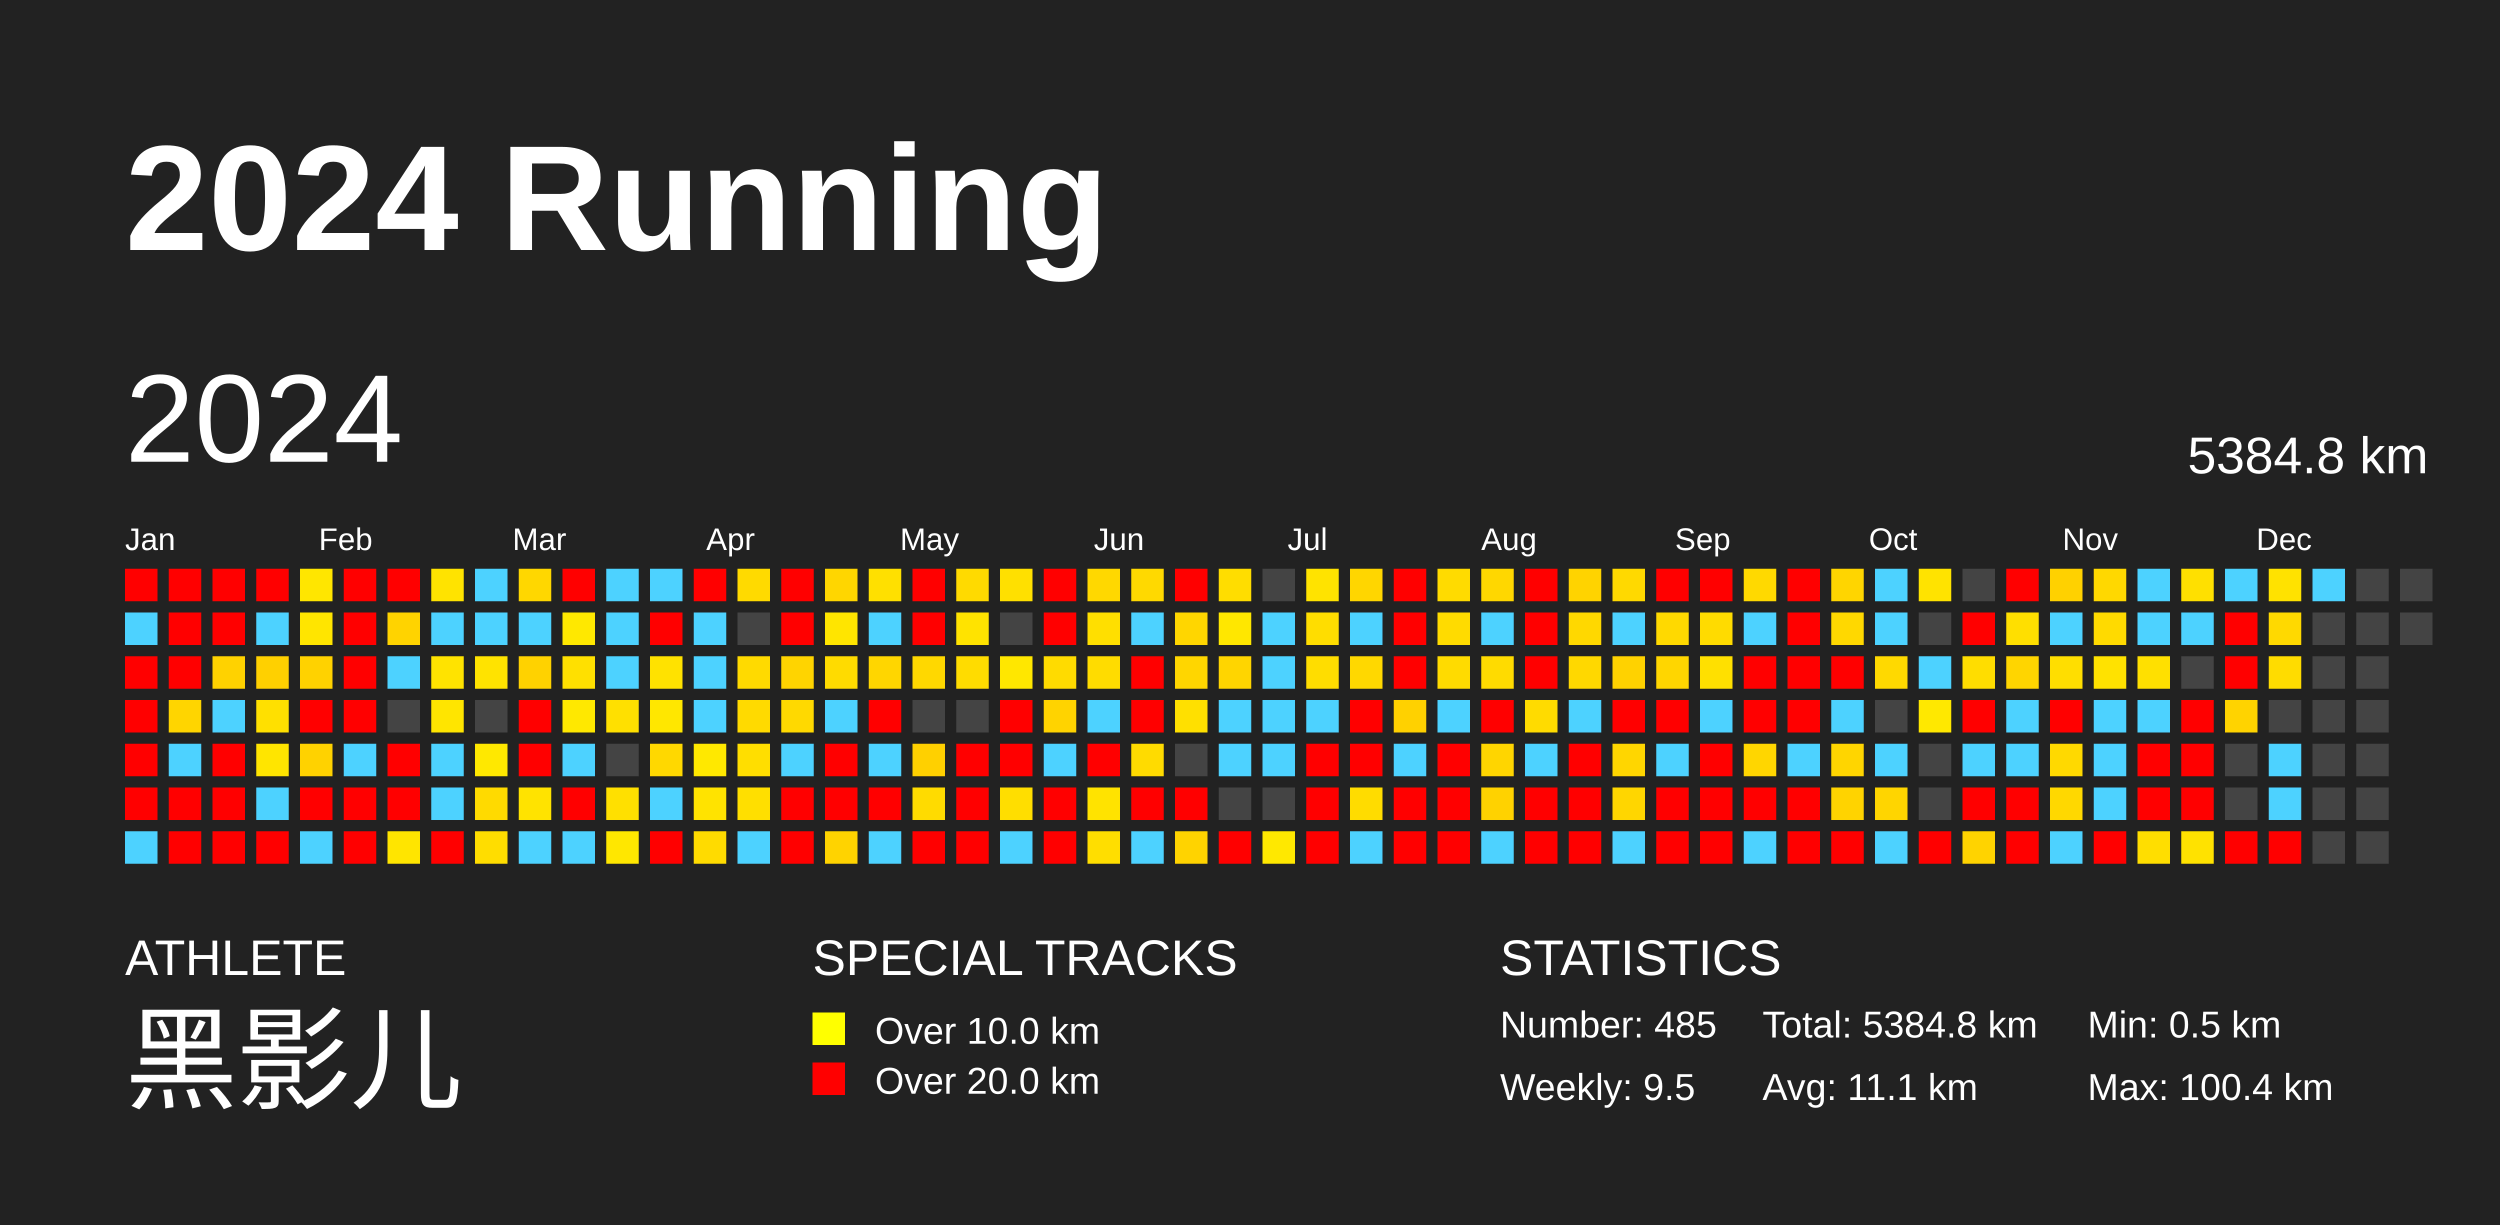
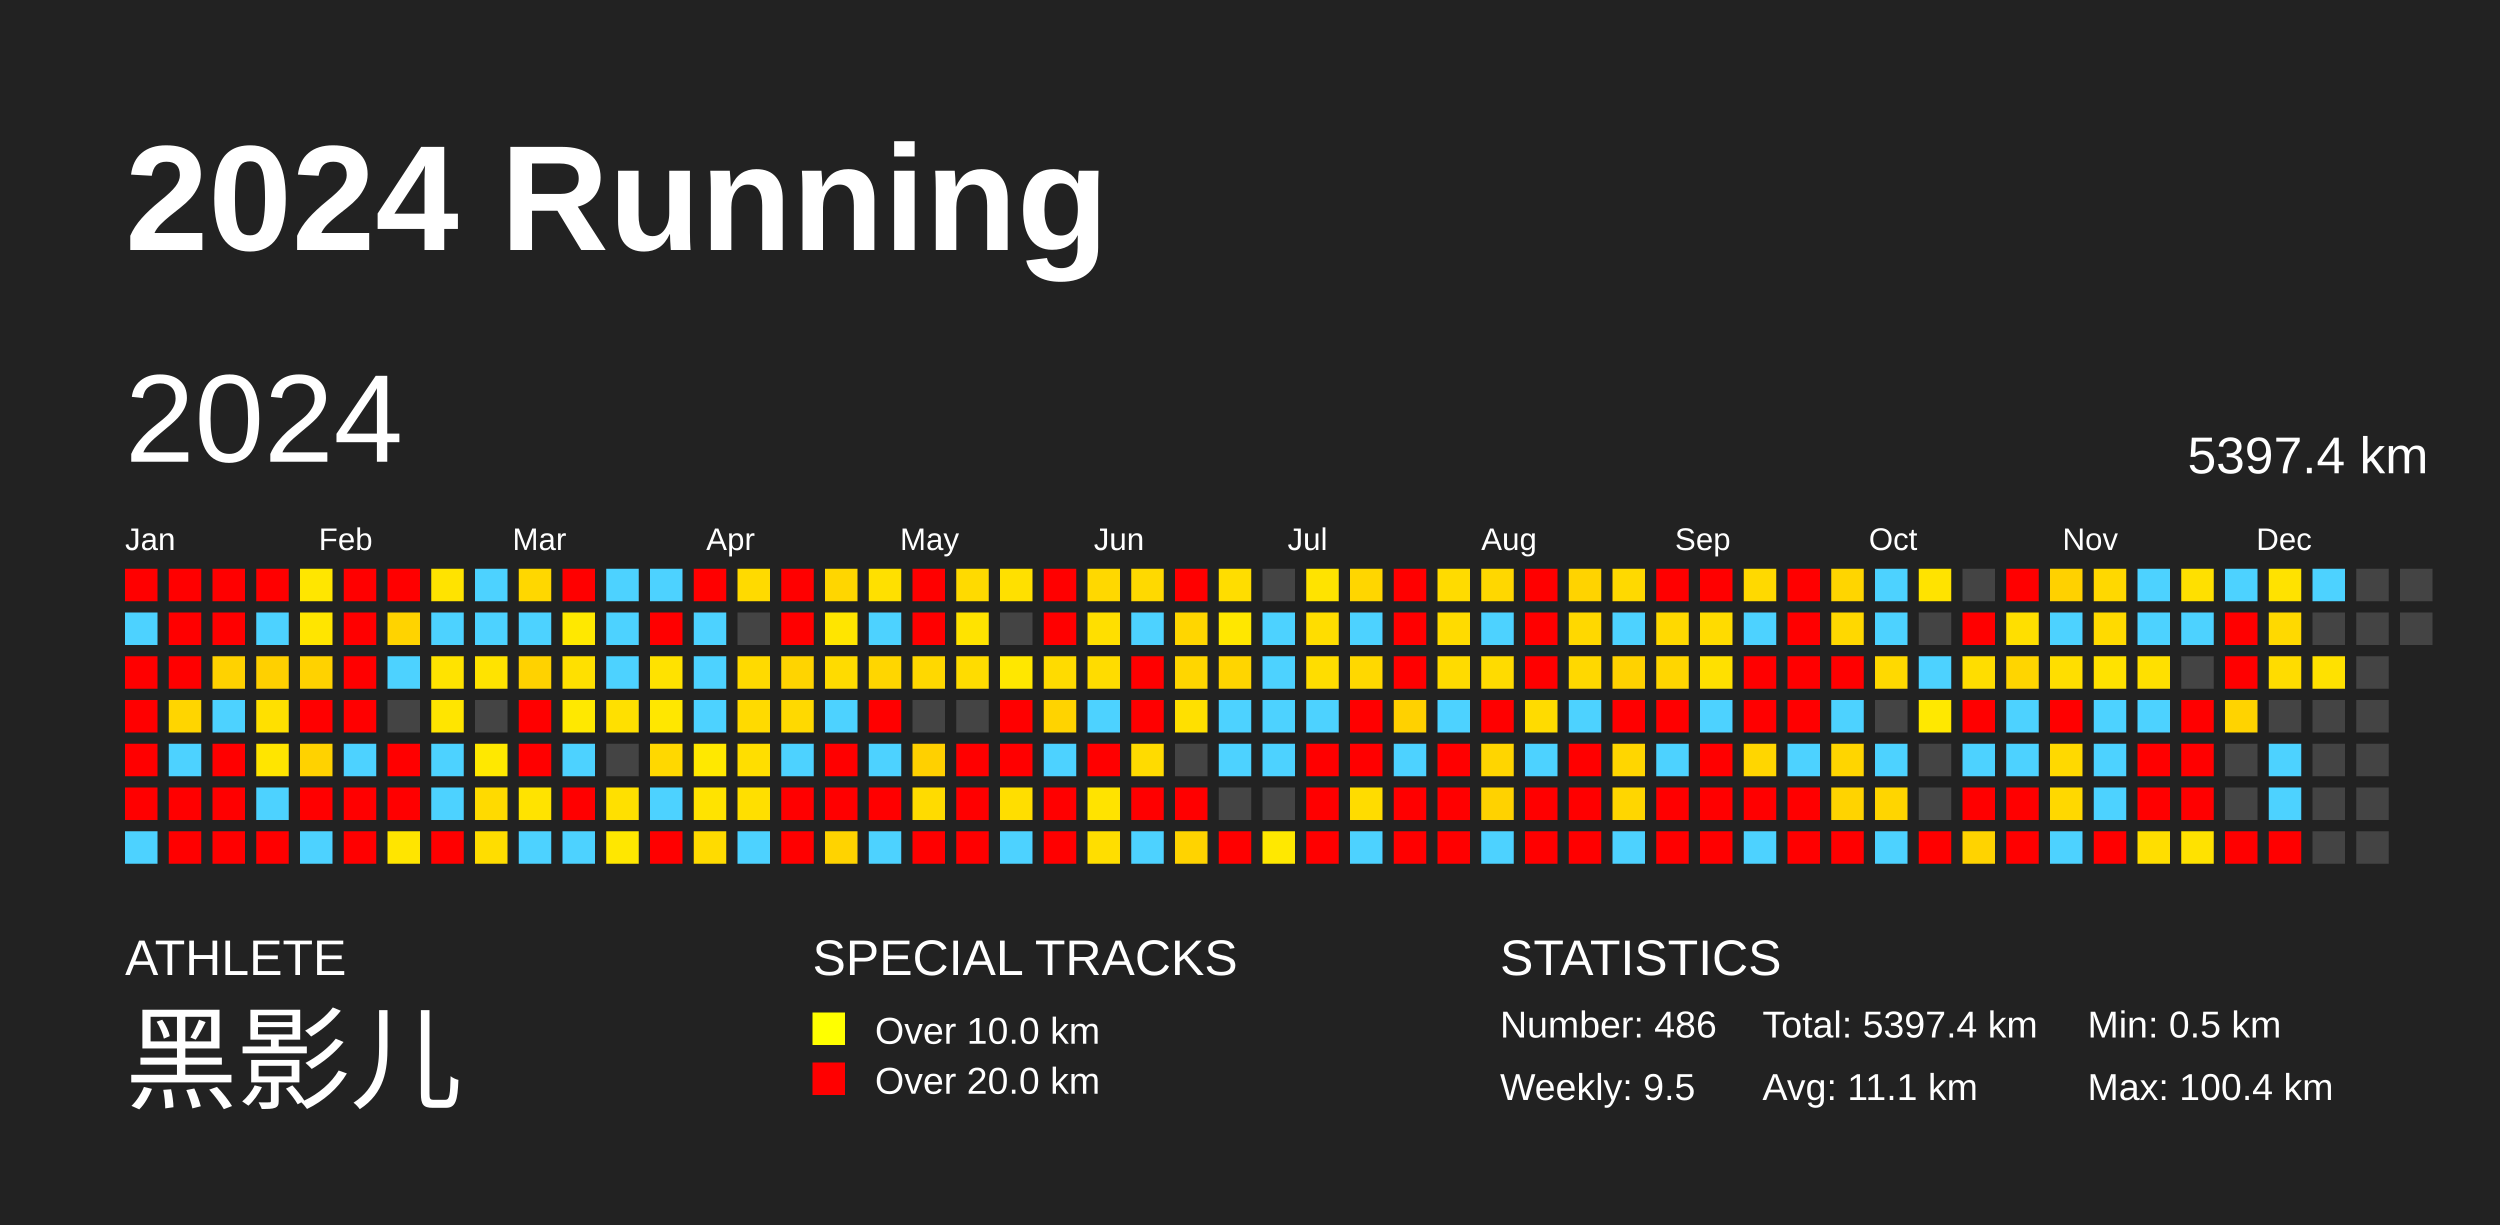
<svg xmlns="http://www.w3.org/2000/svg" baseProfile="full" height="98mm" version="1.1" viewBox="0,0,200,98" width="200mm">
  <defs />
  <rect fill="#222222" height="98" width="200" x="0" y="0" />
  <text fill="#FFFFFF" style="font-size:12px; font-family:Arial; font-weight:bold;" x="10" y="20">2024 Running</text>
  <text fill="#FFFFFF" style="font-size:4px; font-family:Arial" x="10" y="78">ATHLETE</text>
  <text fill="#FFFFFF" style="font-size:9px; font-family:Arial" x="10" y="88">黑影儿</text>
  <text fill="#FFFFFF" style="font-size:4px; font-family:Arial" x="65" y="78">SPECIAL TRACKS</text>
  <rect fill="yellow" height="2.6" width="2.6" x="65" y="81" />
  <text fill="#FFFFFF" style="font-size:3px; font-family:Arial" x="70" y="83.5">Over 10.0 km</text>
  <rect fill="red" height="2.6" width="2.6" x="65" y="85" />
  <text fill="#FFFFFF" style="font-size:3px; font-family:Arial" x="70" y="87.5">Over 20.0 km</text>
  <text fill="#FFFFFF" style="font-size:4px; font-family:Arial" x="120" y="78">STATISTICS</text>
-   <text fill="#FFFFFF" style="font-size:3px; font-family:Arial" x="120" y="83">Number: 485</text>
+   <text fill="#FFFFFF" style="font-size:3px; font-family:Arial" x="120" y="83">Number: 486</text>
  <text fill="#FFFFFF" style="font-size:3px; font-family:Arial" x="120" y="88">Weekly: 9.5</text>
-   <text fill="#FFFFFF" style="font-size:3px; font-family:Arial" x="141" y="83">Total: 5384.8 km</text>
+   <text fill="#FFFFFF" style="font-size:3px; font-family:Arial" x="141" y="83">Total: 5397.4 km</text>
  <text fill="#FFFFFF" style="font-size:3px; font-family:Arial" x="141" y="88">Avg: 11.1 km</text>
  <text fill="#FFFFFF" style="font-size:3px; font-family:Arial" x="167" y="83">Min: 0.5 km</text>
  <text fill="#FFFFFF" style="font-size:3px; font-family:Arial" x="167" y="88">Max: 100.4 km</text>
  <text dominant-baseline="hanging" fill="#FFFFFF" style="font-size:10.0px; font-family:Arial;" x="10" y="30">2024</text>
-   <text dominant-baseline="hanging" fill="#FFFFFF" style="font-size:4.125px; font-family:Arial;" x="175" y="35">5384.8 km</text>
+   <text dominant-baseline="hanging" fill="#FFFFFF" style="font-size:4.125px; font-family:Arial;" x="175" y="35">5397.4 km</text>
  <text fill="#FFFFFF" style="font-size:2.5px; font-family:Arial" x="10.0" y="44">Jan</text>
  <text fill="#FFFFFF" style="font-size:2.5px; font-family:Arial" x="25.5" y="44">Feb</text>
  <text fill="#FFFFFF" style="font-size:2.5px; font-family:Arial" x="41.0" y="44">Mar</text>
  <text fill="#FFFFFF" style="font-size:2.5px; font-family:Arial" x="56.5" y="44">Apr</text>
  <text fill="#FFFFFF" style="font-size:2.5px; font-family:Arial" x="72.0" y="44">May</text>
  <text fill="#FFFFFF" style="font-size:2.5px; font-family:Arial" x="87.5" y="44">Jun</text>
  <text fill="#FFFFFF" style="font-size:2.5px; font-family:Arial" x="103.0" y="44">Jul</text>
  <text fill="#FFFFFF" style="font-size:2.5px; font-family:Arial" x="118.5" y="44">Aug</text>
  <text fill="#FFFFFF" style="font-size:2.5px; font-family:Arial" x="134.0" y="44">Sep</text>
  <text fill="#FFFFFF" style="font-size:2.5px; font-family:Arial" x="149.5" y="44">Oct</text>
  <text fill="#FFFFFF" style="font-size:2.5px; font-family:Arial" x="165.0" y="44">Nov</text>
  <text fill="#FFFFFF" style="font-size:2.5px; font-family:Arial" x="180.5" y="44">Dec</text>
  <rect fill="red" height="2.6" width="2.6" x="10.0" y="45.5" />
  <rect fill="#4dd2ff" height="2.6" width="2.6" x="10.0" y="49.0" />
  <rect fill="red" height="2.6" width="2.6" x="10.0" y="52.5" />
  <rect fill="red" height="2.6" width="2.6" x="10.0" y="56.0" />
  <rect fill="red" height="2.6" width="2.6" x="10.0" y="59.5" />
  <rect fill="red" height="2.6" width="2.6" x="10.0" y="63.0" />
  <rect fill="#4dd2ff" height="2.6" width="2.6" x="10.0" y="66.5" />
  <rect fill="red" height="2.6" width="2.6" x="13.5" y="45.5" />
  <rect fill="red" height="2.6" width="2.6" x="13.5" y="49.0" />
  <rect fill="red" height="2.6" width="2.6" x="13.5" y="52.5" />
  <rect fill="#ffd500" height="2.6" width="2.6" x="13.5" y="56.0" />
  <rect fill="#4dd2ff" height="2.6" width="2.6" x="13.5" y="59.5" />
  <rect fill="red" height="2.6" width="2.6" x="13.5" y="63.0" />
  <rect fill="red" height="2.6" width="2.6" x="13.5" y="66.5" />
  <rect fill="red" height="2.6" width="2.6" x="17.0" y="45.5" />
  <rect fill="red" height="2.6" width="2.6" x="17.0" y="49.0" />
  <rect fill="#ffd200" height="2.6" width="2.6" x="17.0" y="52.5" />
  <rect fill="#4dd2ff" height="2.6" width="2.6" x="17.0" y="56.0" />
  <rect fill="red" height="2.6" width="2.6" x="17.0" y="59.5" />
  <rect fill="red" height="2.6" width="2.6" x="17.0" y="63.0" />
  <rect fill="red" height="2.6" width="2.6" x="17.0" y="66.5" />
  <rect fill="red" height="2.6" width="2.6" x="20.5" y="45.5" />
  <rect fill="#4dd2ff" height="2.6" width="2.6" x="20.5" y="49.0" />
  <rect fill="#ffd000" height="2.6" width="2.6" x="20.5" y="52.5" />
  <rect fill="#ffe000" height="2.6" width="2.6" x="20.5" y="56.0" />
  <rect fill="#ffe500" height="2.6" width="2.6" x="20.5" y="59.5" />
  <rect fill="#4dd2ff" height="2.6" width="2.6" x="20.5" y="63.0" />
  <rect fill="red" height="2.6" width="2.6" x="20.5" y="66.5" />
  <rect fill="#ffe600" height="2.6" width="2.6" x="24.0" y="45.5" />
  <rect fill="#ffe500" height="2.6" width="2.6" x="24.0" y="49.0" />
  <rect fill="#ffd200" height="2.6" width="2.6" x="24.0" y="52.5" />
  <rect fill="red" height="2.6" width="2.6" x="24.0" y="56.0" />
  <rect fill="#ffd200" height="2.6" width="2.6" x="24.0" y="59.5" />
  <rect fill="red" height="2.6" width="2.6" x="24.0" y="63.0" />
  <rect fill="#4dd2ff" height="2.6" width="2.6" x="24.0" y="66.5" />
  <rect fill="red" height="2.6" width="2.6" x="27.5" y="45.5" />
  <rect fill="red" height="2.6" width="2.6" x="27.5" y="49.0" />
  <rect fill="red" height="2.6" width="2.6" x="27.5" y="52.5" />
  <rect fill="red" height="2.6" width="2.6" x="27.5" y="56.0" />
  <rect fill="#4dd2ff" height="2.6" width="2.6" x="27.5" y="59.5" />
  <rect fill="red" height="2.6" width="2.6" x="27.5" y="63.0" />
  <rect fill="red" height="2.6" width="2.6" x="27.5" y="66.5" />
  <rect fill="red" height="2.6" width="2.6" x="31.0" y="45.5" />
  <rect fill="#ffd300" height="2.6" width="2.6" x="31.0" y="49.0" />
  <rect fill="#4dd2ff" height="2.6" width="2.6" x="31.0" y="52.5" />
  <rect fill="#444444" height="2.6" width="2.6" x="31.0" y="56.0" />
  <rect fill="red" height="2.6" width="2.6" x="31.0" y="59.5" />
  <rect fill="red" height="2.6" width="2.6" x="31.0" y="63.0" />
  <rect fill="#ffe500" height="2.6" width="2.6" x="31.0" y="66.5" />
  <rect fill="#ffe300" height="2.6" width="2.6" x="34.5" y="45.5" />
  <rect fill="#4dd2ff" height="2.6" width="2.6" x="34.5" y="49.0" />
  <rect fill="#ffe300" height="2.6" width="2.6" x="34.5" y="52.5" />
  <rect fill="#ffe500" height="2.6" width="2.6" x="34.5" y="56.0" />
  <rect fill="#4dd2ff" height="2.6" width="2.6" x="34.5" y="59.5" />
  <rect fill="#4dd2ff" height="2.6" width="2.6" x="34.5" y="63.0" />
  <rect fill="red" height="2.6" width="2.6" x="34.5" y="66.5" />
  <rect fill="#4dd2ff" height="2.6" width="2.6" x="38.0" y="45.5" />
  <rect fill="#4dd2ff" height="2.6" width="2.6" x="38.0" y="49.0" />
  <rect fill="#ffe300" height="2.6" width="2.6" x="38.0" y="52.5" />
  <rect fill="#444444" height="2.6" width="2.6" x="38.0" y="56.0" />
  <rect fill="#ffe800" height="2.6" width="2.6" x="38.0" y="59.5" />
  <rect fill="#ffda00" height="2.6" width="2.6" x="38.0" y="63.0" />
  <rect fill="#ffdd00" height="2.6" width="2.6" x="38.0" y="66.5" />
  <rect fill="#ffd700" height="2.6" width="2.6" x="41.5" y="45.5" />
  <rect fill="#4dd2ff" height="2.6" width="2.6" x="41.5" y="49.0" />
  <rect fill="#ffd200" height="2.6" width="2.6" x="41.5" y="52.5" />
  <rect fill="red" height="2.6" width="2.6" x="41.5" y="56.0" />
  <rect fill="red" height="2.6" width="2.6" x="41.5" y="59.5" />
  <rect fill="#ffe300" height="2.6" width="2.6" x="41.5" y="63.0" />
  <rect fill="#4dd2ff" height="2.6" width="2.6" x="41.5" y="66.5" />
  <rect fill="red" height="2.6" width="2.6" x="45.0" y="45.5" />
  <rect fill="#ffe800" height="2.6" width="2.6" x="45.0" y="49.0" />
  <rect fill="#ffe000" height="2.6" width="2.6" x="45.0" y="52.5" />
  <rect fill="#ffe800" height="2.6" width="2.6" x="45.0" y="56.0" />
  <rect fill="#4dd2ff" height="2.6" width="2.6" x="45.0" y="59.5" />
  <rect fill="red" height="2.6" width="2.6" x="45.0" y="63.0" />
  <rect fill="#4dd2ff" height="2.6" width="2.6" x="45.0" y="66.5" />
  <rect fill="#4dd2ff" height="2.6" width="2.6" x="48.5" y="45.5" />
  <rect fill="#4dd2ff" height="2.6" width="2.6" x="48.5" y="49.0" />
  <rect fill="#4dd2ff" height="2.6" width="2.6" x="48.5" y="52.5" />
  <rect fill="#ffe000" height="2.6" width="2.6" x="48.5" y="56.0" />
  <rect fill="#444444" height="2.6" width="2.6" x="48.5" y="59.5" />
  <rect fill="#ffe000" height="2.6" width="2.6" x="48.5" y="63.0" />
  <rect fill="#ffe700" height="2.6" width="2.6" x="48.5" y="66.5" />
  <rect fill="#4dd2ff" height="2.6" width="2.6" x="52.0" y="45.5" />
  <rect fill="red" height="2.6" width="2.6" x="52.0" y="49.0" />
  <rect fill="#ffe200" height="2.6" width="2.6" x="52.0" y="52.5" />
  <rect fill="#ffe700" height="2.6" width="2.6" x="52.0" y="56.0" />
  <rect fill="#ffd800" height="2.6" width="2.6" x="52.0" y="59.5" />
  <rect fill="#4dd2ff" height="2.6" width="2.6" x="52.0" y="63.0" />
  <rect fill="red" height="2.6" width="2.6" x="52.0" y="66.5" />
  <rect fill="red" height="2.6" width="2.6" x="55.5" y="45.5" />
  <rect fill="#4dd2ff" height="2.6" width="2.6" x="55.5" y="49.0" />
  <rect fill="#4dd2ff" height="2.6" width="2.6" x="55.5" y="52.5" />
  <rect fill="#4dd2ff" height="2.6" width="2.6" x="55.5" y="56.0" />
  <rect fill="#ffe800" height="2.6" width="2.6" x="55.5" y="59.5" />
  <rect fill="#ffe300" height="2.6" width="2.6" x="55.5" y="63.0" />
  <rect fill="#ffdb00" height="2.6" width="2.6" x="55.5" y="66.5" />
  <rect fill="#ffda00" height="2.6" width="2.6" x="59.0" y="45.5" />
  <rect fill="#444444" height="2.6" width="2.6" x="59.0" y="49.0" />
  <rect fill="#ffda00" height="2.6" width="2.6" x="59.0" y="52.5" />
  <rect fill="#ffda00" height="2.6" width="2.6" x="59.0" y="56.0" />
  <rect fill="#ffde00" height="2.6" width="2.6" x="59.0" y="59.5" />
  <rect fill="#ffdf00" height="2.6" width="2.6" x="59.0" y="63.0" />
  <rect fill="#4dd2ff" height="2.6" width="2.6" x="59.0" y="66.5" />
  <rect fill="red" height="2.6" width="2.6" x="62.5" y="45.5" />
  <rect fill="red" height="2.6" width="2.6" x="62.5" y="49.0" />
  <rect fill="#ffd400" height="2.6" width="2.6" x="62.5" y="52.5" />
  <rect fill="#ffd900" height="2.6" width="2.6" x="62.5" y="56.0" />
  <rect fill="#4dd2ff" height="2.6" width="2.6" x="62.5" y="59.5" />
  <rect fill="red" height="2.6" width="2.6" x="62.5" y="63.0" />
  <rect fill="red" height="2.6" width="2.6" x="62.5" y="66.5" />
  <rect fill="#ffd600" height="2.6" width="2.6" x="66.0" y="45.5" />
  <rect fill="#ffe500" height="2.6" width="2.6" x="66.0" y="49.0" />
  <rect fill="#ffdb00" height="2.6" width="2.6" x="66.0" y="52.5" />
  <rect fill="#4dd2ff" height="2.6" width="2.6" x="66.0" y="56.0" />
  <rect fill="red" height="2.6" width="2.6" x="66.0" y="59.5" />
  <rect fill="red" height="2.6" width="2.6" x="66.0" y="63.0" />
  <rect fill="#ffd300" height="2.6" width="2.6" x="66.0" y="66.5" />
  <rect fill="#ffe000" height="2.6" width="2.6" x="69.5" y="45.5" />
  <rect fill="#4dd2ff" height="2.6" width="2.6" x="69.5" y="49.0" />
  <rect fill="#ffd600" height="2.6" width="2.6" x="69.5" y="52.5" />
  <rect fill="red" height="2.6" width="2.6" x="69.5" y="56.0" />
  <rect fill="#4dd2ff" height="2.6" width="2.6" x="69.5" y="59.5" />
  <rect fill="red" height="2.6" width="2.6" x="69.5" y="63.0" />
  <rect fill="#4dd2ff" height="2.6" width="2.6" x="69.5" y="66.5" />
  <rect fill="red" height="2.6" width="2.6" x="73.0" y="45.5" />
  <rect fill="red" height="2.6" width="2.6" x="73.0" y="49.0" />
  <rect fill="#ffd800" height="2.6" width="2.6" x="73.0" y="52.5" />
  <rect fill="#444444" height="2.6" width="2.6" x="73.0" y="56.0" />
  <rect fill="#ffd000" height="2.6" width="2.6" x="73.0" y="59.5" />
  <rect fill="#ffdb00" height="2.6" width="2.6" x="73.0" y="63.0" />
  <rect fill="red" height="2.6" width="2.6" x="73.0" y="66.5" />
  <rect fill="#ffda00" height="2.6" width="2.6" x="76.5" y="45.5" />
  <rect fill="#ffe300" height="2.6" width="2.6" x="76.5" y="49.0" />
  <rect fill="#ffdc00" height="2.6" width="2.6" x="76.5" y="52.5" />
  <rect fill="#444444" height="2.6" width="2.6" x="76.5" y="56.0" />
  <rect fill="red" height="2.6" width="2.6" x="76.5" y="59.5" />
  <rect fill="red" height="2.6" width="2.6" x="76.5" y="63.0" />
  <rect fill="red" height="2.6" width="2.6" x="76.5" y="66.5" />
  <rect fill="#ffe000" height="2.6" width="2.6" x="80.0" y="45.5" />
  <rect fill="#444444" height="2.6" width="2.6" x="80.0" y="49.0" />
  <rect fill="#ffe700" height="2.6" width="2.6" x="80.0" y="52.5" />
  <rect fill="red" height="2.6" width="2.6" x="80.0" y="56.0" />
  <rect fill="red" height="2.6" width="2.6" x="80.0" y="59.5" />
  <rect fill="#ffde00" height="2.6" width="2.6" x="80.0" y="63.0" />
  <rect fill="#4dd2ff" height="2.6" width="2.6" x="80.0" y="66.5" />
  <rect fill="red" height="2.6" width="2.6" x="83.5" y="45.5" />
  <rect fill="red" height="2.6" width="2.6" x="83.5" y="49.0" />
  <rect fill="#ffdb00" height="2.6" width="2.6" x="83.5" y="52.5" />
  <rect fill="#ffd300" height="2.6" width="2.6" x="83.5" y="56.0" />
  <rect fill="#4dd2ff" height="2.6" width="2.6" x="83.5" y="59.5" />
  <rect fill="red" height="2.6" width="2.6" x="83.5" y="63.0" />
  <rect fill="red" height="2.6" width="2.6" x="83.5" y="66.5" />
  <rect fill="#ffd800" height="2.6" width="2.6" x="87.0" y="45.5" />
  <rect fill="#ffdf00" height="2.6" width="2.6" x="87.0" y="49.0" />
  <rect fill="#ffdc00" height="2.6" width="2.6" x="87.0" y="52.5" />
  <rect fill="#4dd2ff" height="2.6" width="2.6" x="87.0" y="56.0" />
  <rect fill="red" height="2.6" width="2.6" x="87.0" y="59.5" />
  <rect fill="#ffe300" height="2.6" width="2.6" x="87.0" y="63.0" />
  <rect fill="#ffde00" height="2.6" width="2.6" x="87.0" y="66.5" />
  <rect fill="#ffd900" height="2.6" width="2.6" x="90.5" y="45.5" />
  <rect fill="#4dd2ff" height="2.6" width="2.6" x="90.5" y="49.0" />
  <rect fill="red" height="2.6" width="2.6" x="90.5" y="52.5" />
  <rect fill="red" height="2.6" width="2.6" x="90.5" y="56.0" />
  <rect fill="#ffdb00" height="2.6" width="2.6" x="90.5" y="59.5" />
  <rect fill="red" height="2.6" width="2.6" x="90.5" y="63.0" />
  <rect fill="#4dd2ff" height="2.6" width="2.6" x="90.5" y="66.5" />
  <rect fill="red" height="2.6" width="2.6" x="94.0" y="45.5" />
  <rect fill="#ffd600" height="2.6" width="2.6" x="94.0" y="49.0" />
  <rect fill="#ffd600" height="2.6" width="2.6" x="94.0" y="52.5" />
  <rect fill="#ffe000" height="2.6" width="2.6" x="94.0" y="56.0" />
  <rect fill="#444444" height="2.6" width="2.6" x="94.0" y="59.5" />
  <rect fill="red" height="2.6" width="2.6" x="94.0" y="63.0" />
  <rect fill="#ffd300" height="2.6" width="2.6" x="94.0" y="66.5" />
  <rect fill="#ffdd00" height="2.6" width="2.6" x="97.5" y="45.5" />
  <rect fill="#ffe700" height="2.6" width="2.6" x="97.5" y="49.0" />
  <rect fill="#ffd500" height="2.6" width="2.6" x="97.5" y="52.5" />
  <rect fill="#4dd2ff" height="2.6" width="2.6" x="97.5" y="56.0" />
  <rect fill="#4dd2ff" height="2.6" width="2.6" x="97.5" y="59.5" />
  <rect fill="#444444" height="2.6" width="2.6" x="97.5" y="63.0" />
  <rect fill="red" height="2.6" width="2.6" x="97.5" y="66.5" />
  <rect fill="#444444" height="2.6" width="2.6" x="101.0" y="45.5" />
  <rect fill="#4dd2ff" height="2.6" width="2.6" x="101.0" y="49.0" />
  <rect fill="#4dd2ff" height="2.6" width="2.6" x="101.0" y="52.5" />
  <rect fill="#4dd2ff" height="2.6" width="2.6" x="101.0" y="56.0" />
  <rect fill="#4dd2ff" height="2.6" width="2.6" x="101.0" y="59.5" />
  <rect fill="#444444" height="2.6" width="2.6" x="101.0" y="63.0" />
  <rect fill="#ffe800" height="2.6" width="2.6" x="101.0" y="66.5" />
  <rect fill="#ffe300" height="2.6" width="2.6" x="104.5" y="45.5" />
  <rect fill="#ffdd00" height="2.6" width="2.6" x="104.5" y="49.0" />
  <rect fill="#ffdd00" height="2.6" width="2.6" x="104.5" y="52.5" />
  <rect fill="#4dd2ff" height="2.6" width="2.6" x="104.5" y="56.0" />
  <rect fill="red" height="2.6" width="2.6" x="104.5" y="59.5" />
  <rect fill="red" height="2.6" width="2.6" x="104.5" y="63.0" />
  <rect fill="red" height="2.6" width="2.6" x="104.5" y="66.5" />
  <rect fill="#ffd600" height="2.6" width="2.6" x="108.0" y="45.5" />
  <rect fill="#4dd2ff" height="2.6" width="2.6" x="108.0" y="49.0" />
  <rect fill="#ffd800" height="2.6" width="2.6" x="108.0" y="52.5" />
  <rect fill="red" height="2.6" width="2.6" x="108.0" y="56.0" />
  <rect fill="red" height="2.6" width="2.6" x="108.0" y="59.5" />
  <rect fill="#ffdc00" height="2.6" width="2.6" x="108.0" y="63.0" />
  <rect fill="#4dd2ff" height="2.6" width="2.6" x="108.0" y="66.5" />
  <rect fill="red" height="2.6" width="2.6" x="111.5" y="45.5" />
  <rect fill="red" height="2.6" width="2.6" x="111.5" y="49.0" />
  <rect fill="red" height="2.6" width="2.6" x="111.5" y="52.5" />
  <rect fill="#ffd100" height="2.6" width="2.6" x="111.5" y="56.0" />
  <rect fill="#4dd2ff" height="2.6" width="2.6" x="111.5" y="59.5" />
  <rect fill="red" height="2.6" width="2.6" x="111.5" y="63.0" />
  <rect fill="red" height="2.6" width="2.6" x="111.5" y="66.5" />
  <rect fill="#ffdb00" height="2.6" width="2.6" x="115.0" y="45.5" />
  <rect fill="#ffdb00" height="2.6" width="2.6" x="115.0" y="49.0" />
  <rect fill="#ffdb00" height="2.6" width="2.6" x="115.0" y="52.5" />
  <rect fill="#4dd2ff" height="2.6" width="2.6" x="115.0" y="56.0" />
  <rect fill="red" height="2.6" width="2.6" x="115.0" y="59.5" />
  <rect fill="red" height="2.6" width="2.6" x="115.0" y="63.0" />
  <rect fill="red" height="2.6" width="2.6" x="115.0" y="66.5" />
  <rect fill="#ffd700" height="2.6" width="2.6" x="118.5" y="45.5" />
  <rect fill="#4dd2ff" height="2.6" width="2.6" x="118.5" y="49.0" />
  <rect fill="#ffdb00" height="2.6" width="2.6" x="118.5" y="52.5" />
  <rect fill="red" height="2.6" width="2.6" x="118.5" y="56.0" />
  <rect fill="#ffd500" height="2.6" width="2.6" x="118.5" y="59.5" />
  <rect fill="#ffd200" height="2.6" width="2.6" x="118.5" y="63.0" />
  <rect fill="#4dd2ff" height="2.6" width="2.6" x="118.5" y="66.5" />
  <rect fill="red" height="2.6" width="2.6" x="122.0" y="45.5" />
  <rect fill="red" height="2.6" width="2.6" x="122.0" y="49.0" />
  <rect fill="red" height="2.6" width="2.6" x="122.0" y="52.5" />
  <rect fill="#ffdb00" height="2.6" width="2.6" x="122.0" y="56.0" />
  <rect fill="#4dd2ff" height="2.6" width="2.6" x="122.0" y="59.5" />
  <rect fill="red" height="2.6" width="2.6" x="122.0" y="63.0" />
  <rect fill="red" height="2.6" width="2.6" x="122.0" y="66.5" />
  <rect fill="#ffd300" height="2.6" width="2.6" x="125.5" y="45.5" />
  <rect fill="#ffd800" height="2.6" width="2.6" x="125.5" y="49.0" />
  <rect fill="#ffd800" height="2.6" width="2.6" x="125.5" y="52.5" />
  <rect fill="#4dd2ff" height="2.6" width="2.6" x="125.5" y="56.0" />
  <rect fill="red" height="2.6" width="2.6" x="125.5" y="59.5" />
  <rect fill="red" height="2.6" width="2.6" x="125.5" y="63.0" />
  <rect fill="red" height="2.6" width="2.6" x="125.5" y="66.5" />
  <rect fill="#ffd900" height="2.6" width="2.6" x="129.0" y="45.5" />
  <rect fill="#4dd2ff" height="2.6" width="2.6" x="129.0" y="49.0" />
  <rect fill="#ffd200" height="2.6" width="2.6" x="129.0" y="52.5" />
  <rect fill="red" height="2.6" width="2.6" x="129.0" y="56.0" />
  <rect fill="#ffd600" height="2.6" width="2.6" x="129.0" y="59.5" />
  <rect fill="#ffd600" height="2.6" width="2.6" x="129.0" y="63.0" />
  <rect fill="#4dd2ff" height="2.6" width="2.6" x="129.0" y="66.5" />
  <rect fill="red" height="2.6" width="2.6" x="132.5" y="45.5" />
  <rect fill="#ffd900" height="2.6" width="2.6" x="132.5" y="49.0" />
  <rect fill="#ffd600" height="2.6" width="2.6" x="132.5" y="52.5" />
  <rect fill="red" height="2.6" width="2.6" x="132.5" y="56.0" />
  <rect fill="#4dd2ff" height="2.6" width="2.6" x="132.5" y="59.5" />
  <rect fill="red" height="2.6" width="2.6" x="132.5" y="63.0" />
  <rect fill="red" height="2.6" width="2.6" x="132.5" y="66.5" />
  <rect fill="red" height="2.6" width="2.6" x="136.0" y="45.5" />
  <rect fill="#ffdb00" height="2.6" width="2.6" x="136.0" y="49.0" />
  <rect fill="#ffe000" height="2.6" width="2.6" x="136.0" y="52.5" />
  <rect fill="#4dd2ff" height="2.6" width="2.6" x="136.0" y="56.0" />
  <rect fill="red" height="2.6" width="2.6" x="136.0" y="59.5" />
  <rect fill="red" height="2.6" width="2.6" x="136.0" y="63.0" />
  <rect fill="red" height="2.6" width="2.6" x="136.0" y="66.5" />
  <rect fill="#ffd900" height="2.6" width="2.6" x="139.5" y="45.5" />
  <rect fill="#4dd2ff" height="2.6" width="2.6" x="139.5" y="49.0" />
  <rect fill="red" height="2.6" width="2.6" x="139.5" y="52.5" />
  <rect fill="red" height="2.6" width="2.6" x="139.5" y="56.0" />
  <rect fill="#ffd600" height="2.6" width="2.6" x="139.5" y="59.5" />
  <rect fill="red" height="2.6" width="2.6" x="139.5" y="63.0" />
  <rect fill="#4dd2ff" height="2.6" width="2.6" x="139.5" y="66.5" />
  <rect fill="red" height="2.6" width="2.6" x="143.0" y="45.5" />
  <rect fill="red" height="2.6" width="2.6" x="143.0" y="49.0" />
  <rect fill="red" height="2.6" width="2.6" x="143.0" y="52.5" />
  <rect fill="red" height="2.6" width="2.6" x="143.0" y="56.0" />
  <rect fill="#4dd2ff" height="2.6" width="2.6" x="143.0" y="59.5" />
  <rect fill="red" height="2.6" width="2.6" x="143.0" y="63.0" />
  <rect fill="red" height="2.6" width="2.6" x="143.0" y="66.5" />
  <rect fill="#ffd500" height="2.6" width="2.6" x="146.5" y="45.5" />
  <rect fill="#ffd800" height="2.6" width="2.6" x="146.5" y="49.0" />
  <rect fill="red" height="2.6" width="2.6" x="146.5" y="52.5" />
  <rect fill="#4dd2ff" height="2.6" width="2.6" x="146.5" y="56.0" />
  <rect fill="#ffd500" height="2.6" width="2.6" x="146.5" y="59.5" />
  <rect fill="#ffd300" height="2.6" width="2.6" x="146.5" y="63.0" />
  <rect fill="red" height="2.6" width="2.6" x="146.5" y="66.5" />
  <rect fill="#4dd2ff" height="2.6" width="2.6" x="150.0" y="45.5" />
  <rect fill="#4dd2ff" height="2.6" width="2.6" x="150.0" y="49.0" />
  <rect fill="#ffd900" height="2.6" width="2.6" x="150.0" y="52.5" />
  <rect fill="#444444" height="2.6" width="2.6" x="150.0" y="56.0" />
  <rect fill="#4dd2ff" height="2.6" width="2.6" x="150.0" y="59.5" />
  <rect fill="#ffd500" height="2.6" width="2.6" x="150.0" y="63.0" />
  <rect fill="#4dd2ff" height="2.6" width="2.6" x="150.0" y="66.5" />
  <rect fill="#ffe300" height="2.6" width="2.6" x="153.5" y="45.5" />
  <rect fill="#444444" height="2.6" width="2.6" x="153.5" y="49.0" />
  <rect fill="#4dd2ff" height="2.6" width="2.6" x="153.5" y="52.5" />
  <rect fill="#ffe800" height="2.6" width="2.6" x="153.5" y="56.0" />
  <rect fill="#444444" height="2.6" width="2.6" x="153.5" y="59.5" />
  <rect fill="#444444" height="2.6" width="2.6" x="153.5" y="63.0" />
  <rect fill="red" height="2.6" width="2.6" x="153.5" y="66.5" />
  <rect fill="#444444" height="2.6" width="2.6" x="157.0" y="45.5" />
  <rect fill="red" height="2.6" width="2.6" x="157.0" y="49.0" />
  <rect fill="#ffdd00" height="2.6" width="2.6" x="157.0" y="52.5" />
  <rect fill="red" height="2.6" width="2.6" x="157.0" y="56.0" />
  <rect fill="#4dd2ff" height="2.6" width="2.6" x="157.0" y="59.5" />
  <rect fill="red" height="2.6" width="2.6" x="157.0" y="63.0" />
  <rect fill="#ffd300" height="2.6" width="2.6" x="157.0" y="66.5" />
  <rect fill="red" height="2.6" width="2.6" x="160.5" y="45.5" />
  <rect fill="#ffdf00" height="2.6" width="2.6" x="160.5" y="49.0" />
  <rect fill="#ffd500" height="2.6" width="2.6" x="160.5" y="52.5" />
  <rect fill="#4dd2ff" height="2.6" width="2.6" x="160.5" y="56.0" />
  <rect fill="#4dd2ff" height="2.6" width="2.6" x="160.5" y="59.5" />
  <rect fill="red" height="2.6" width="2.6" x="160.5" y="63.0" />
  <rect fill="red" height="2.6" width="2.6" x="160.5" y="66.5" />
  <rect fill="#ffd100" height="2.6" width="2.6" x="164.0" y="45.5" />
  <rect fill="#4dd2ff" height="2.6" width="2.6" x="164.0" y="49.0" />
  <rect fill="#ffde00" height="2.6" width="2.6" x="164.0" y="52.5" />
  <rect fill="red" height="2.6" width="2.6" x="164.0" y="56.0" />
  <rect fill="#ffd900" height="2.6" width="2.6" x="164.0" y="59.5" />
  <rect fill="#ffd800" height="2.6" width="2.6" x="164.0" y="63.0" />
  <rect fill="#4dd2ff" height="2.6" width="2.6" x="164.0" y="66.5" />
  <rect fill="#ffd800" height="2.6" width="2.6" x="167.5" y="45.5" />
  <rect fill="#ffda00" height="2.6" width="2.6" x="167.5" y="49.0" />
  <rect fill="#ffe200" height="2.6" width="2.6" x="167.5" y="52.5" />
  <rect fill="#4dd2ff" height="2.6" width="2.6" x="167.5" y="56.0" />
  <rect fill="#4dd2ff" height="2.6" width="2.6" x="167.5" y="59.5" />
  <rect fill="#4dd2ff" height="2.6" width="2.6" x="167.5" y="63.0" />
  <rect fill="red" height="2.6" width="2.6" x="167.5" y="66.5" />
  <rect fill="#4dd2ff" height="2.6" width="2.6" x="171.0" y="45.5" />
  <rect fill="#4dd2ff" height="2.6" width="2.6" x="171.0" y="49.0" />
  <rect fill="#ffe000" height="2.6" width="2.6" x="171.0" y="52.5" />
  <rect fill="#4dd2ff" height="2.6" width="2.6" x="171.0" y="56.0" />
  <rect fill="red" height="2.6" width="2.6" x="171.0" y="59.5" />
  <rect fill="red" height="2.6" width="2.6" x="171.0" y="63.0" />
  <rect fill="#ffde00" height="2.6" width="2.6" x="171.0" y="66.5" />
  <rect fill="#ffe000" height="2.6" width="2.6" x="174.5" y="45.5" />
  <rect fill="#4dd2ff" height="2.6" width="2.6" x="174.5" y="49.0" />
  <rect fill="#444444" height="2.6" width="2.6" x="174.5" y="52.5" />
  <rect fill="red" height="2.6" width="2.6" x="174.5" y="56.0" />
  <rect fill="red" height="2.6" width="2.6" x="174.5" y="59.5" />
  <rect fill="red" height="2.6" width="2.6" x="174.5" y="63.0" />
  <rect fill="#ffe200" height="2.6" width="2.6" x="174.5" y="66.5" />
  <rect fill="#4dd2ff" height="2.6" width="2.6" x="178.0" y="45.5" />
  <rect fill="red" height="2.6" width="2.6" x="178.0" y="49.0" />
  <rect fill="red" height="2.6" width="2.6" x="178.0" y="52.5" />
  <rect fill="#ffd300" height="2.6" width="2.6" x="178.0" y="56.0" />
  <rect fill="#444444" height="2.6" width="2.6" x="178.0" y="59.5" />
  <rect fill="#444444" height="2.6" width="2.6" x="178.0" y="63.0" />
  <rect fill="red" height="2.6" width="2.6" x="178.0" y="66.5" />
  <rect fill="#ffe200" height="2.6" width="2.6" x="181.5" y="45.5" />
  <rect fill="#ffd900" height="2.6" width="2.6" x="181.5" y="49.0" />
  <rect fill="#ffdc00" height="2.6" width="2.6" x="181.5" y="52.5" />
  <rect fill="#444444" height="2.6" width="2.6" x="181.5" y="56.0" />
  <rect fill="#4dd2ff" height="2.6" width="2.6" x="181.5" y="59.5" />
  <rect fill="#4dd2ff" height="2.6" width="2.6" x="181.5" y="63.0" />
  <rect fill="red" height="2.6" width="2.6" x="181.5" y="66.5" />
  <rect fill="#4dd2ff" height="2.6" width="2.6" x="185.0" y="45.5" />
  <rect fill="#444444" height="2.6" width="2.6" x="185.0" y="49.0" />
-   <rect fill="#444444" height="2.6" width="2.6" x="185.0" y="52.5" />
+   <rect fill="#ffe100" height="2.6" width="2.6" x="185.0" y="52.5" />
  <rect fill="#444444" height="2.6" width="2.6" x="185.0" y="56.0" />
  <rect fill="#444444" height="2.6" width="2.6" x="185.0" y="59.5" />
  <rect fill="#444444" height="2.6" width="2.6" x="185.0" y="63.0" />
  <rect fill="#444444" height="2.6" width="2.6" x="185.0" y="66.5" />
  <rect fill="#444444" height="2.6" width="2.6" x="188.5" y="45.5" />
  <rect fill="#444444" height="2.6" width="2.6" x="188.5" y="49.0" />
  <rect fill="#444444" height="2.6" width="2.6" x="188.5" y="52.5" />
  <rect fill="#444444" height="2.6" width="2.6" x="188.5" y="56.0" />
  <rect fill="#444444" height="2.6" width="2.6" x="188.5" y="59.5" />
  <rect fill="#444444" height="2.6" width="2.6" x="188.5" y="63.0" />
  <rect fill="#444444" height="2.6" width="2.6" x="188.5" y="66.5" />
  <rect fill="#444444" height="2.6" width="2.6" x="192.0" y="45.5" />
  <rect fill="#444444" height="2.6" width="2.6" x="192.0" y="49.0" />
</svg>
